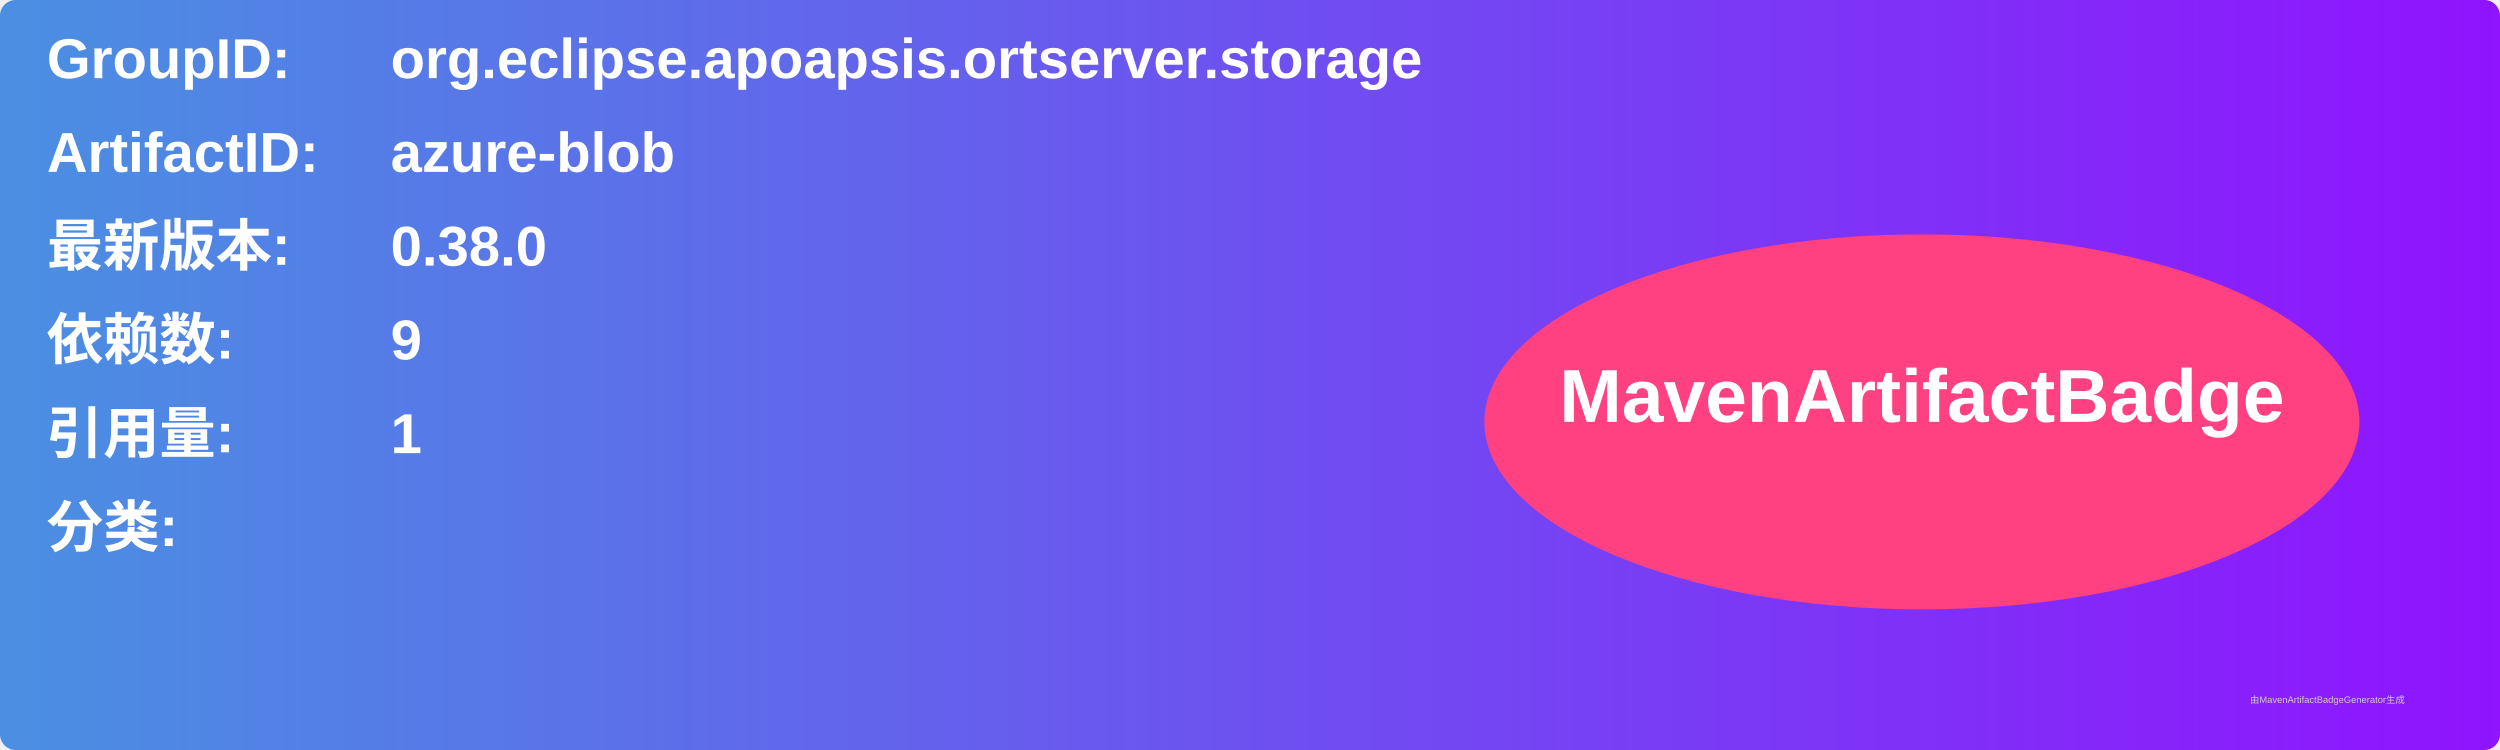
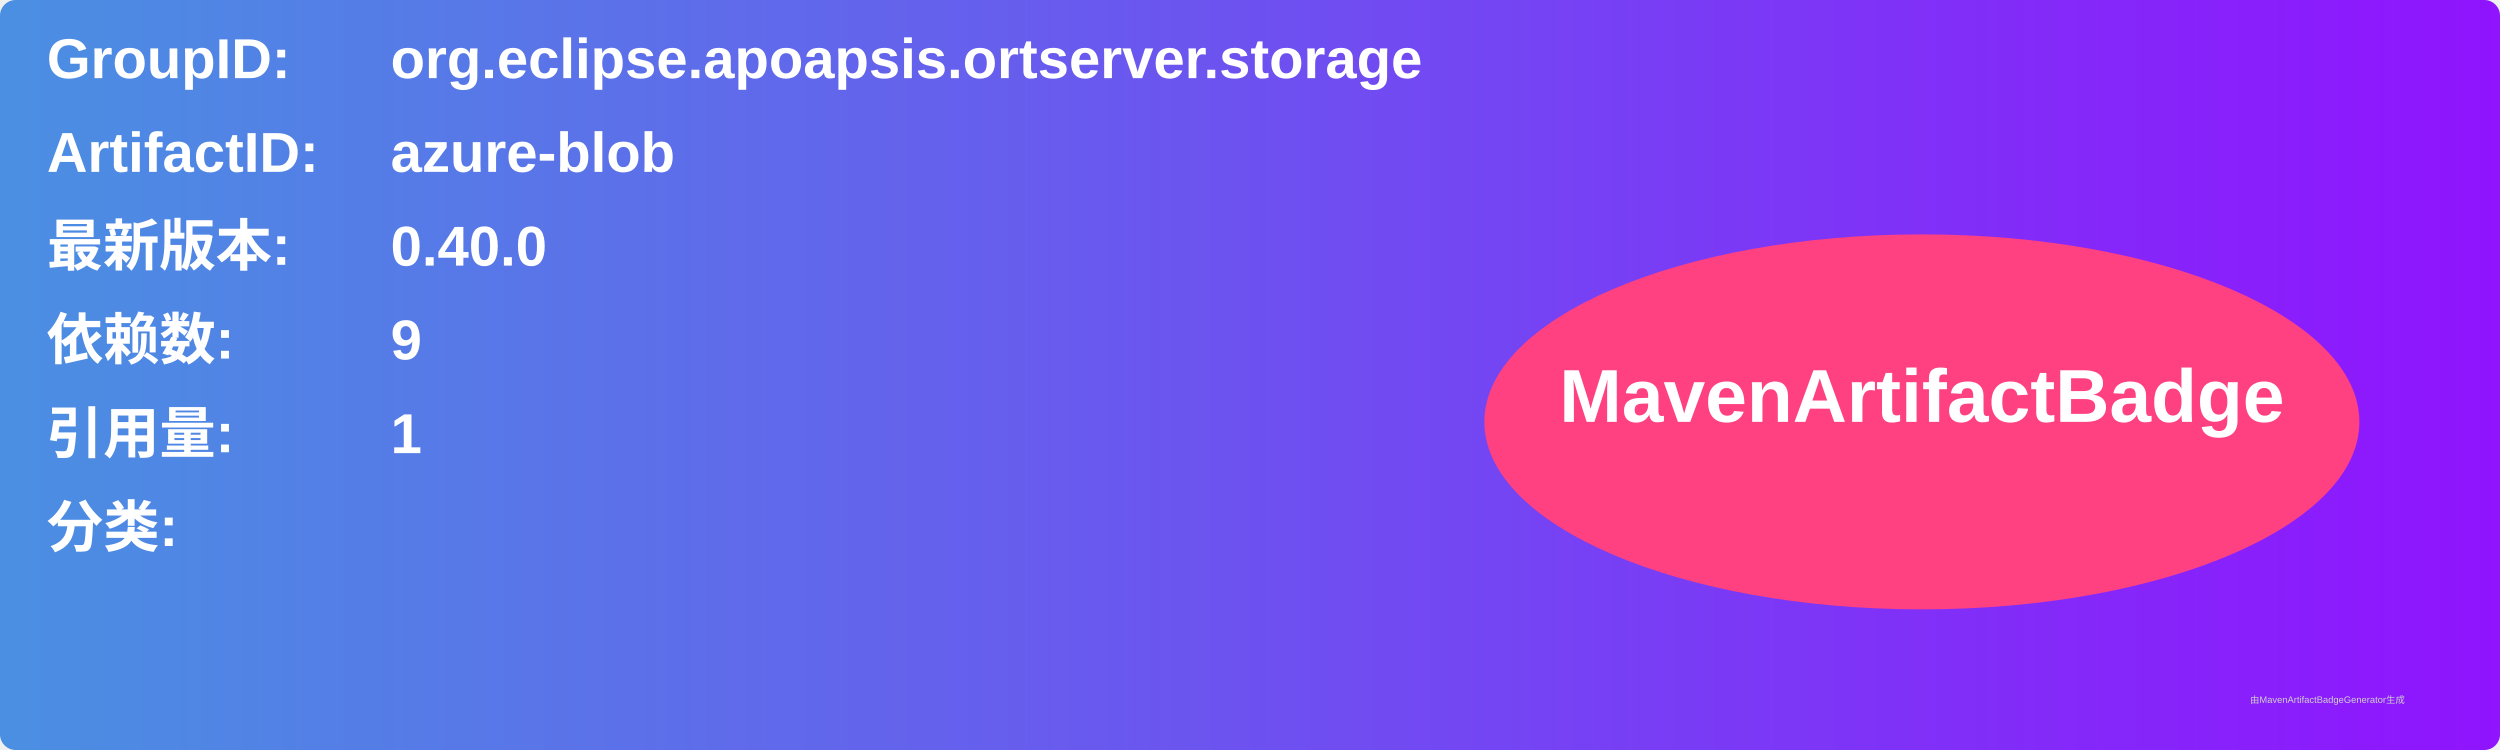
<svg xmlns="http://www.w3.org/2000/svg" width="800" height="240" viewBox="0 0 800 240">
  <linearGradient id="grad" x1="0%" y1="0%" x2="100%" y2="0%">
    <stop offset="0%" stop-color="#4a90e2" />
    <stop offset="100%" stop-color="#9013fe" />
  </linearGradient>
  <rect width="100%" height="100%" rx="5" ry="5" fill="url(#grad)" />
  <g transform="translate(15, 15)">
    <text x="0" y="10" font-family="Arial" font-size="18" fill="white" font-weight="bold" width="260">GroupID:</text>
    <text x="110" y="10" font-family="Arial" font-size="18" fill="white" font-weight="bold" width="460">org.eclipse.apoapsis.ortserver.storage</text>
    <text x="0" y="40" font-family="Arial" font-size="18" fill="white" font-weight="bold" width="260">ArtifactID:</text>
    <text x="110" y="40" font-family="Arial" font-size="18" fill="white" font-weight="bold" width="460">azure-blob</text>
    <text x="0" y="70" font-family="Arial" font-size="18" fill="white" font-weight="bold">最新版本:</text>
    <text x="110" y="70" font-family="Arial" font-size="18" fill="white" font-weight="bold">
-       <tspan font-weight="bold">0.38.0</tspan>
+       <tspan font-weight="bold">0.40.0</tspan>
    </text>
    <text x="0" y="100" font-family="Arial" font-size="18" fill="white" font-weight="bold">依赖数: </text>
    <text x="110" y="100" font-family="Arial" font-size="18" fill="white">
      <tspan font-weight="bold">9</tspan>
    </text>
    <text x="0" y="130" font-family="Arial" font-size="18" fill="white" font-weight="bold">引用量: </text>
    <text x="110" y="130" font-family="Arial" font-size="18" fill="white">
      <tspan font-weight="bold">1</tspan>
    </text>
    <text x="0" y="160" font-family="Arial" font-size="18" fill="white" font-weight="bold">分类:</text>
    <text x="10" y="190" font-family="Arial" font-size="10" fill="white">
      <tspan font-weight="bold" />
    </text>
    <ellipse cx="600" cy="120" rx="140" ry="60" fill="#ff4081" />
    <text x="600" y="120" text-anchor="middle" font-family="Arial" font-size="24" fill="white" font-weight="bold">MavenArtifactBadge</text>
  </g>
  <text x="720" y="225" font-family="Arial" font-size="3" fill="#d0d0d0">由MavenArtifactBadgeGenerator生成</text>
</svg>
